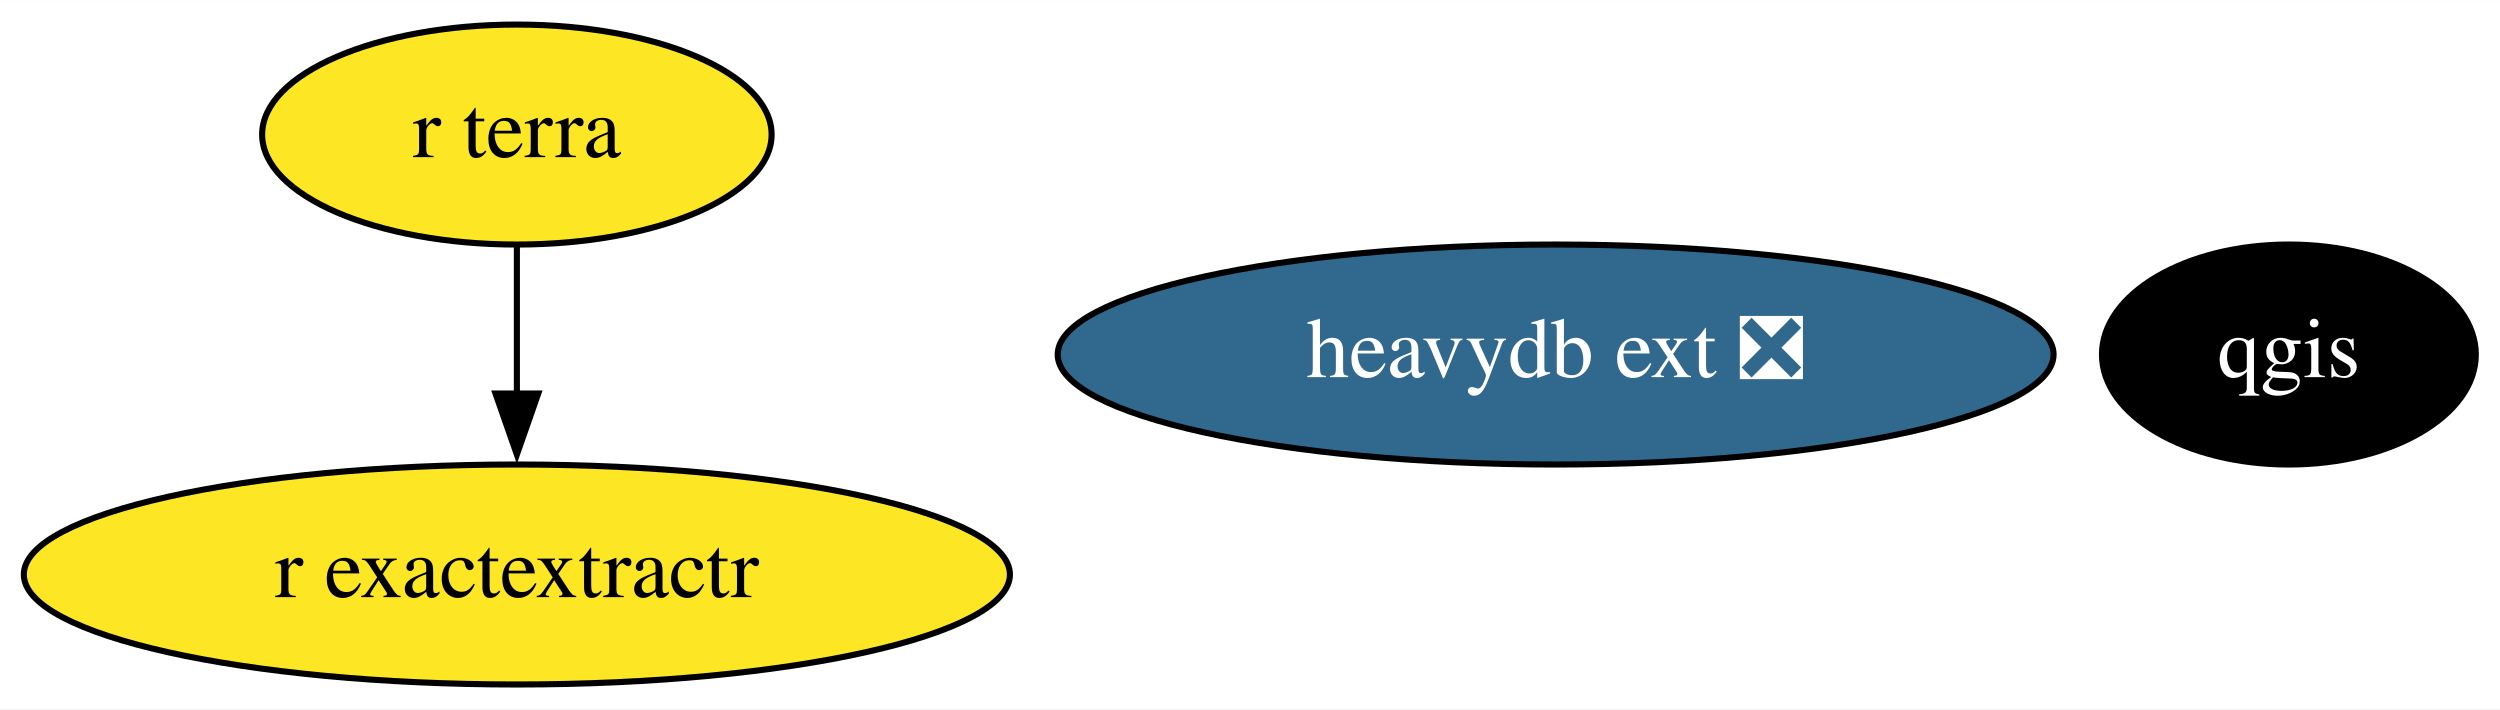
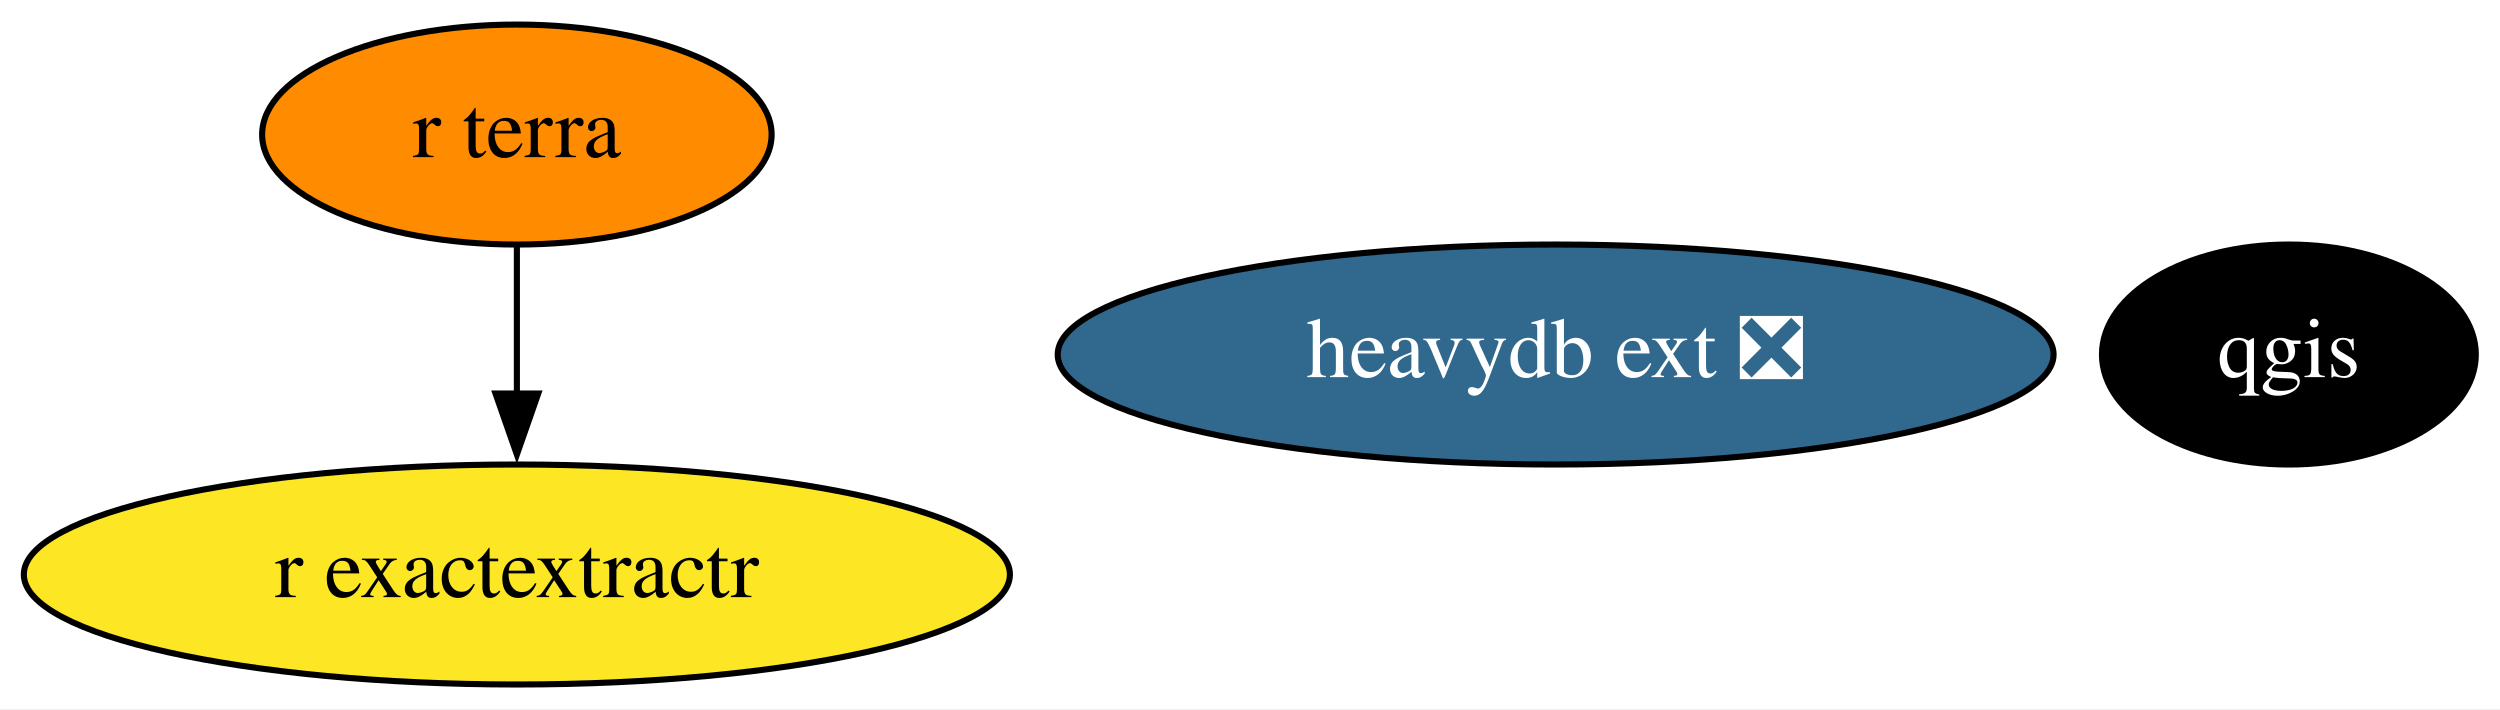
<svg xmlns="http://www.w3.org/2000/svg" xmlns:xlink="http://www.w3.org/1999/xlink" width="409pt" height="116pt" viewBox="0.00 0.00 409.14 116.00">
  <g id="graph0" class="graph" transform="scale(1 1) rotate(0) translate(4 112)">
    <polygon fill="white" stroke="none" points="-4,4 -4,-112 405.14,-112 405.14,4 -4,4" />
    <g id="node1" class="node">
      <g id="a_node1">
        <a xlink:href="https://github.com/conda-forge/qgis-feedstock" xlink:title="qgis">
          <ellipse fill="#000000" stroke="black" cx="370.59" cy="-54" rx="30.59" ry="18" />
          <text text-anchor="middle" x="370.59" y="-50.3" font-family="Times,serif" font-size="14.00" fill="white">qgis</text>
        </a>
      </g>
    </g>
    <g id="node2" class="node">
      <g id="a_node2">
        <a xlink:href="https://github.com/conda-forge/r-exactextractr-feedstock" xlink:title="r exactextractr">
          <ellipse fill="#fde725" stroke="black" cx="80.59" cy="-18" rx="80.69" ry="18" />
          <text text-anchor="middle" x="80.59" y="-14.3" font-family="Times,serif" font-size="14.00">r exactextractr</text>
        </a>
      </g>
    </g>
    <g id="node3" class="node">
      <g id="a_node3">
        <a xlink:href="https://github.com/conda-forge/r-terra-feedstock" xlink:title="r terra">
-           <ellipse fill="#fde725" stroke="black" cx="80.59" cy="-90" rx="41.69" ry="18" />
+           <ellipse fill="#ff8c00" stroke="black" cx="80.59" cy="-90" rx="41.69" ry="18" />
          <text text-anchor="middle" x="80.59" y="-86.3" font-family="Times,serif" font-size="14.00">r terra</text>
        </a>
      </g>
    </g>
    <g id="edge1" class="edge">
      <path fill="none" stroke="black" d="M80.59,-71.7C80.59,-64.41 80.59,-55.73 80.59,-47.54" />
      <polygon fill="black" stroke="black" points="84.09,-47.62 80.59,-37.62 77.09,-47.62 84.09,-47.62" />
    </g>
    <g id="node4" class="node">
      <g id="a_node4">
        <a xlink:href="https://github.com/conda-forge/heavydb-ext-feedstock/pull/44" xlink:title="heavydb ext ❎">
          <ellipse fill="#31688e" stroke="black" cx="250.59" cy="-54" rx="81.49" ry="18" />
          <text text-anchor="middle" x="250.59" y="-50.3" font-family="Times,serif" font-size="14.00" fill="white">heavydb ext ❎</text>
        </a>
      </g>
    </g>
  </g>
</svg>
